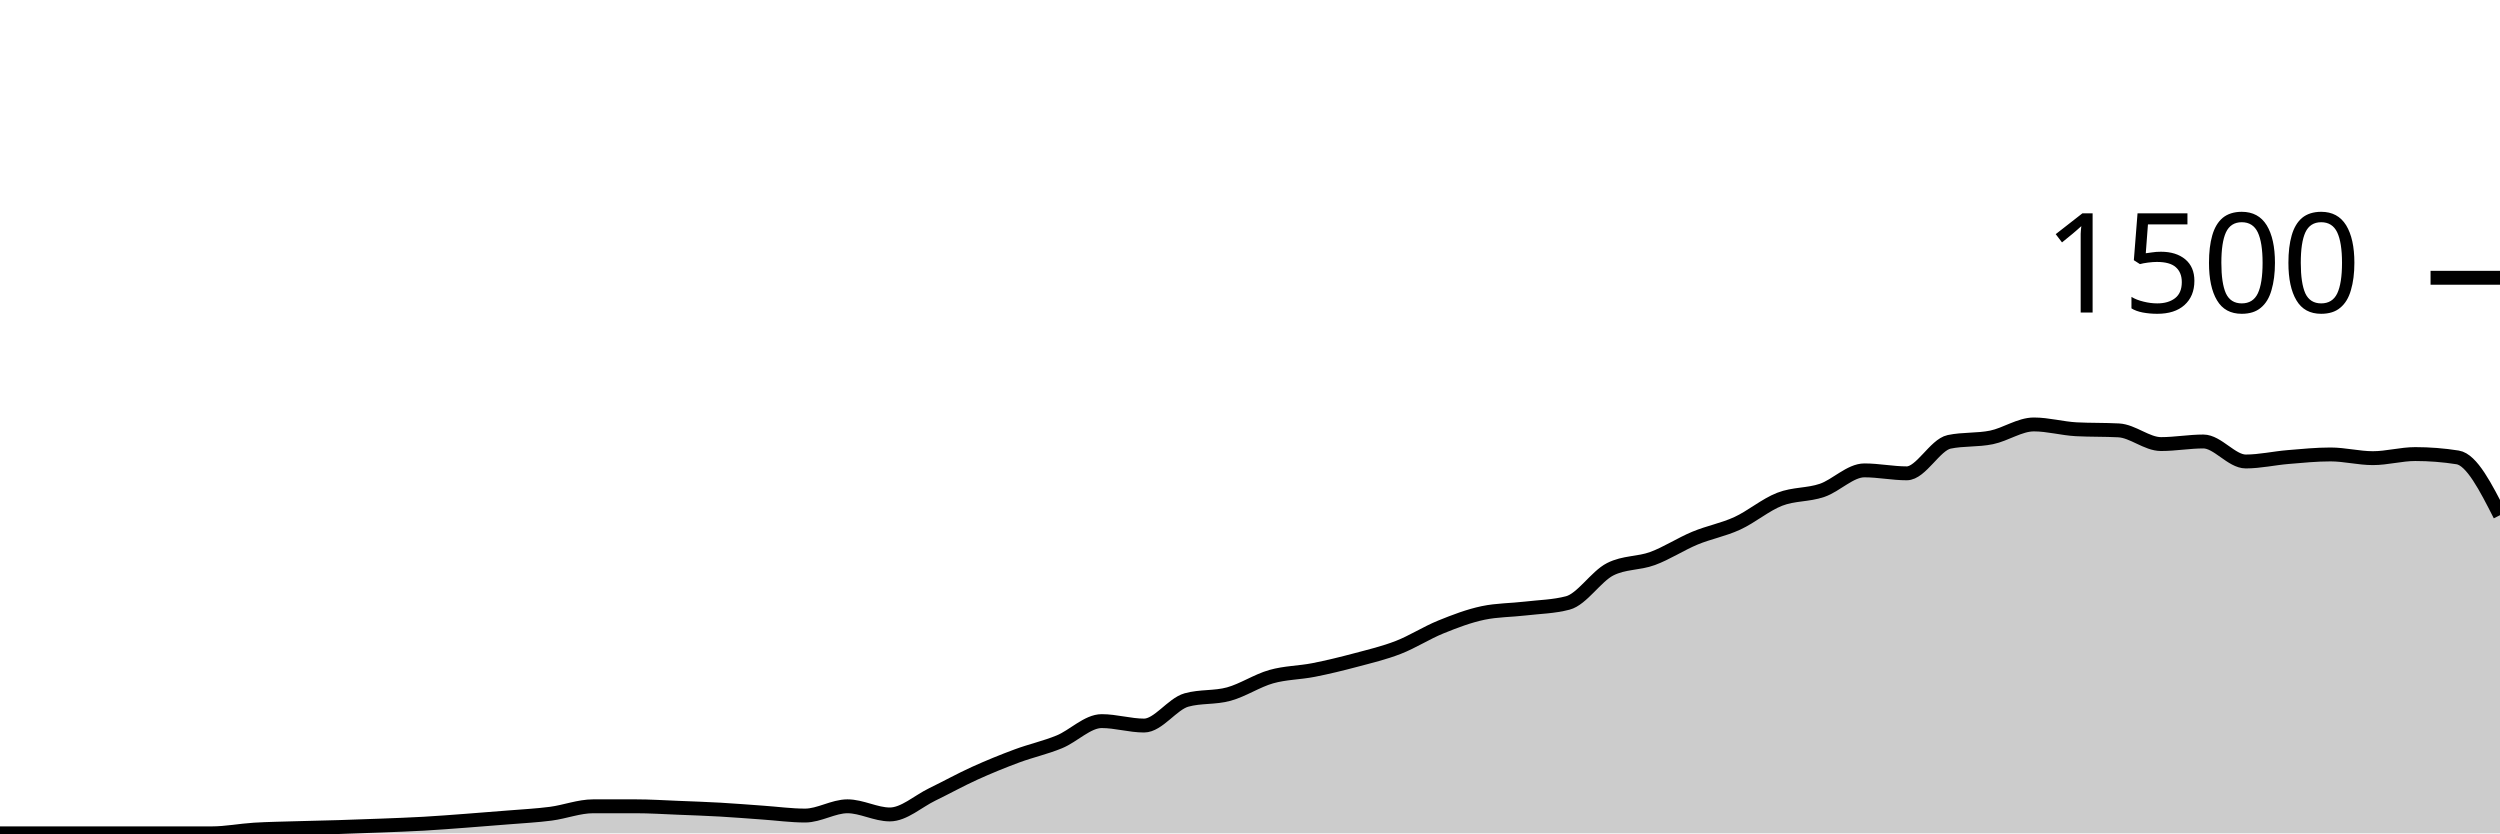
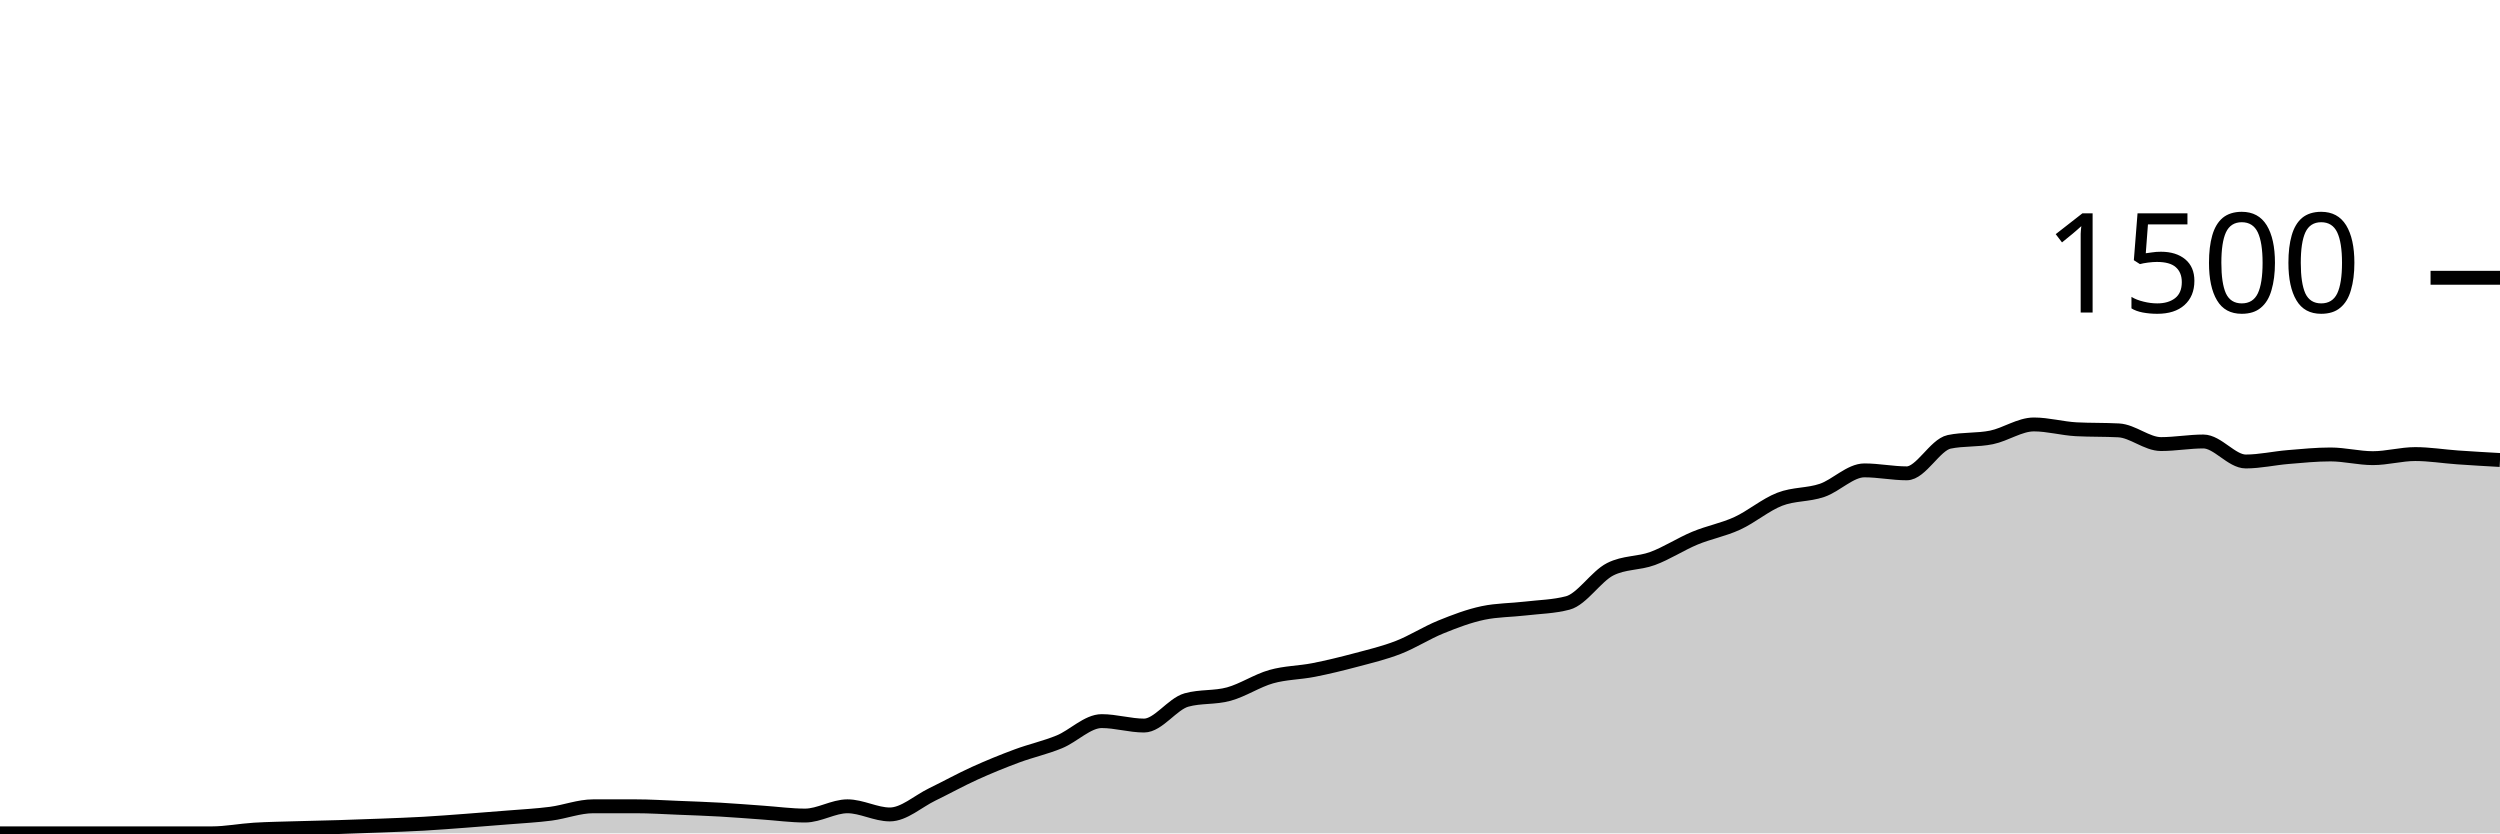
<svg xmlns="http://www.w3.org/2000/svg" viewBox="0 0 180 60">
  <g transform="translate(0,20)">
-     <path class="area" fill="rgba(0, 0, 0, 0.2)" d="M0,40C1.017,40,2.034,40,3.051,40C4.068,40,5.085,40,6.102,40C7.119,40,8.136,40,9.153,40C10.169,40,11.186,40,12.203,40C13.22,40,14.237,40,15.254,40C16.271,40,17.288,39.796,18.305,39.733C19.322,39.671,20.339,39.658,21.356,39.627C22.373,39.596,23.39,39.578,24.407,39.547C25.424,39.516,26.441,39.48,27.458,39.44C28.475,39.4,29.492,39.364,30.508,39.307C31.525,39.249,32.542,39.169,33.559,39.093C34.576,39.018,35.593,38.938,36.61,38.853C37.627,38.769,38.644,38.72,39.661,38.587C40.678,38.453,41.695,38.053,42.712,38.053C43.729,38.053,44.746,38.053,45.763,38.053C46.78,38.053,47.797,38.12,48.814,38.16C49.831,38.2,50.847,38.236,51.864,38.293C52.881,38.351,53.898,38.436,54.915,38.507C55.932,38.578,56.949,38.72,57.966,38.72C58.983,38.72,60,38.053,61.017,38.053C62.034,38.053,63.051,38.64,64.068,38.64C65.085,38.64,66.102,37.693,67.119,37.2C68.136,36.707,69.153,36.142,70.169,35.68C71.186,35.218,72.203,34.804,73.22,34.427C74.237,34.049,75.254,33.831,76.271,33.413C77.288,32.996,78.305,31.92,79.322,31.92C80.339,31.92,81.356,32.24,82.373,32.24C83.39,32.24,84.407,30.684,85.424,30.4C86.441,30.116,87.458,30.253,88.475,29.973C89.492,29.693,90.508,29.009,91.525,28.72C92.542,28.431,93.559,28.44,94.576,28.24C95.593,28.04,96.61,27.791,97.627,27.52C98.644,27.249,99.661,27.009,100.678,26.613C101.695,26.218,102.712,25.56,103.729,25.147C104.746,24.733,105.763,24.347,106.78,24.133C107.797,23.92,108.814,23.933,109.831,23.813C110.847,23.693,111.864,23.68,112.881,23.413C113.898,23.147,114.915,21.502,115.932,20.987C116.949,20.471,117.966,20.587,118.983,20.213C120,19.84,121.017,19.169,122.034,18.747C123.051,18.324,124.068,18.147,125.085,17.68C126.102,17.213,127.119,16.342,128.136,15.947C129.153,15.551,130.169,15.653,131.186,15.307C132.203,14.96,133.22,13.867,134.237,13.867C135.254,13.867,136.271,14.08,137.288,14.08C138.305,14.08,139.322,12.027,140.339,11.813C141.356,11.6,142.373,11.702,143.39,11.493C144.407,11.284,145.424,10.56,146.441,10.56C147.458,10.56,148.475,10.853,149.492,10.907C150.508,10.96,151.525,10.933,152.542,10.987C153.559,11.04,154.576,11.973,155.593,11.973C156.61,11.973,157.627,11.787,158.644,11.787C159.661,11.787,160.678,13.227,161.695,13.227C162.712,13.227,163.729,12.991,164.746,12.907C165.763,12.822,166.78,12.72,167.797,12.72C168.814,12.72,169.831,12.987,170.847,12.987C171.864,12.987,172.881,12.693,173.898,12.693C174.915,12.693,175.932,12.773,176.949,12.933C177.966,13.093,178.983,15.093,180,17.093L180,40C178.983,40,177.966,40,176.949,40C175.932,40,174.915,40,173.898,40C172.881,40,171.864,40,170.847,40C169.831,40,168.814,40,167.797,40C166.78,40,165.763,40,164.746,40C163.729,40,162.712,40,161.695,40C160.678,40,159.661,40,158.644,40C157.627,40,156.61,40,155.593,40C154.576,40,153.559,40,152.542,40C151.525,40,150.508,40,149.492,40C148.475,40,147.458,40,146.441,40C145.424,40,144.407,40,143.39,40C142.373,40,141.356,40,140.339,40C139.322,40,138.305,40,137.288,40C136.271,40,135.254,40,134.237,40C133.22,40,132.203,40,131.186,40C130.169,40,129.153,40,128.136,40C127.119,40,126.102,40,125.085,40C124.068,40,123.051,40,122.034,40C121.017,40,120,40,118.983,40C117.966,40,116.949,40,115.932,40C114.915,40,113.898,40,112.881,40C111.864,40,110.847,40,109.831,40C108.814,40,107.797,40,106.78,40C105.763,40,104.746,40,103.729,40C102.712,40,101.695,40,100.678,40C99.661,40,98.644,40,97.627,40C96.61,40,95.593,40,94.576,40C93.559,40,92.542,40,91.525,40C90.508,40,89.492,40,88.475,40C87.458,40,86.441,40,85.424,40C84.407,40,83.39,40,82.373,40C81.356,40,80.339,40,79.322,40C78.305,40,77.288,40,76.271,40C75.254,40,74.237,40,73.22,40C72.203,40,71.186,40,70.169,40C69.153,40,68.136,40,67.119,40C66.102,40,65.085,40,64.068,40C63.051,40,62.034,40,61.017,40C60,40,58.983,40,57.966,40C56.949,40,55.932,40,54.915,40C53.898,40,52.881,40,51.864,40C50.847,40,49.831,40,48.814,40C47.797,40,46.78,40,45.763,40C44.746,40,43.729,40,42.712,40C41.695,40,40.678,40,39.661,40C38.644,40,37.627,40,36.61,40C35.593,40,34.576,40,33.559,40C32.542,40,31.525,40,30.508,40C29.492,40,28.475,40,27.458,40C26.441,40,25.424,40,24.407,40C23.39,40,22.373,40,21.356,40C20.339,40,19.322,40,18.305,40C17.288,40,16.271,40,15.254,40C14.237,40,13.22,40,12.203,40C11.186,40,10.169,40,9.153,40C8.136,40,7.119,40,6.102,40C5.085,40,4.068,40,3.051,40C2.034,40,1.017,40,0,40Z" />
-     <path class="line" stroke="black" fill="none" d="M0,40C1.017,40,2.034,40,3.051,40C4.068,40,5.085,40,6.102,40C7.119,40,8.136,40,9.153,40C10.169,40,11.186,40,12.203,40C13.22,40,14.237,40,15.254,40C16.271,40,17.288,39.796,18.305,39.733C19.322,39.671,20.339,39.658,21.356,39.627C22.373,39.596,23.39,39.578,24.407,39.547C25.424,39.516,26.441,39.48,27.458,39.44C28.475,39.4,29.492,39.364,30.508,39.307C31.525,39.249,32.542,39.169,33.559,39.093C34.576,39.018,35.593,38.938,36.61,38.853C37.627,38.769,38.644,38.72,39.661,38.587C40.678,38.453,41.695,38.053,42.712,38.053C43.729,38.053,44.746,38.053,45.763,38.053C46.78,38.053,47.797,38.12,48.814,38.16C49.831,38.2,50.847,38.236,51.864,38.293C52.881,38.351,53.898,38.436,54.915,38.507C55.932,38.578,56.949,38.72,57.966,38.72C58.983,38.72,60,38.053,61.017,38.053C62.034,38.053,63.051,38.64,64.068,38.64C65.085,38.64,66.102,37.693,67.119,37.2C68.136,36.707,69.153,36.142,70.169,35.68C71.186,35.218,72.203,34.804,73.22,34.427C74.237,34.049,75.254,33.831,76.271,33.413C77.288,32.996,78.305,31.92,79.322,31.92C80.339,31.92,81.356,32.24,82.373,32.24C83.39,32.24,84.407,30.684,85.424,30.4C86.441,30.116,87.458,30.253,88.475,29.973C89.492,29.693,90.508,29.009,91.525,28.72C92.542,28.431,93.559,28.44,94.576,28.24C95.593,28.04,96.61,27.791,97.627,27.52C98.644,27.249,99.661,27.009,100.678,26.613C101.695,26.218,102.712,25.56,103.729,25.147C104.746,24.733,105.763,24.347,106.78,24.133C107.797,23.92,108.814,23.933,109.831,23.813C110.847,23.693,111.864,23.68,112.881,23.413C113.898,23.147,114.915,21.502,115.932,20.987C116.949,20.471,117.966,20.587,118.983,20.213C120,19.84,121.017,19.169,122.034,18.747C123.051,18.324,124.068,18.147,125.085,17.68C126.102,17.213,127.119,16.342,128.136,15.947C129.153,15.551,130.169,15.653,131.186,15.307C132.203,14.96,133.22,13.867,134.237,13.867C135.254,13.867,136.271,14.08,137.288,14.08C138.305,14.08,139.322,12.027,140.339,11.813C141.356,11.6,142.373,11.702,143.39,11.493C144.407,11.284,145.424,10.56,146.441,10.56C147.458,10.56,148.475,10.853,149.492,10.907C150.508,10.96,151.525,10.933,152.542,10.987C153.559,11.04,154.576,11.973,155.593,11.973C156.61,11.973,157.627,11.787,158.644,11.787C159.661,11.787,160.678,13.227,161.695,13.227C162.712,13.227,163.729,12.991,164.746,12.907C165.763,12.822,166.78,12.72,167.797,12.72C168.814,12.72,169.831,12.987,170.847,12.987C171.864,12.987,172.881,12.693,173.898,12.693C174.915,12.693,175.932,12.773,176.949,12.933C177.966,13.093,178.983,15.093,180,17.093" />
+     <path class="area" fill="rgba(0, 0, 0, 0.2)" d="M0,40C1.017,40,2.034,40,3.051,40C4.068,40,5.085,40,6.102,40C7.119,40,8.136,40,9.153,40C10.169,40,11.186,40,12.203,40C13.22,40,14.237,40,15.254,40C16.271,40,17.288,39.796,18.305,39.733C19.322,39.671,20.339,39.658,21.356,39.627C22.373,39.596,23.39,39.578,24.407,39.547C25.424,39.516,26.441,39.48,27.458,39.44C28.475,39.4,29.492,39.364,30.508,39.307C31.525,39.249,32.542,39.169,33.559,39.093C34.576,39.018,35.593,38.938,36.61,38.853C37.627,38.769,38.644,38.72,39.661,38.587C40.678,38.453,41.695,38.053,42.712,38.053C43.729,38.053,44.746,38.053,45.763,38.053C46.78,38.053,47.797,38.12,48.814,38.16C49.831,38.2,50.847,38.236,51.864,38.293C52.881,38.351,53.898,38.436,54.915,38.507C55.932,38.578,56.949,38.72,57.966,38.72C58.983,38.72,60,38.053,61.017,38.053C62.034,38.053,63.051,38.64,64.068,38.64C65.085,38.64,66.102,37.693,67.119,37.2C68.136,36.707,69.153,36.142,70.169,35.68C71.186,35.218,72.203,34.804,73.22,34.427C74.237,34.049,75.254,33.831,76.271,33.413C77.288,32.996,78.305,31.92,79.322,31.92C80.339,31.92,81.356,32.24,82.373,32.24C83.39,32.24,84.407,30.684,85.424,30.4C86.441,30.116,87.458,30.253,88.475,29.973C89.492,29.693,90.508,29.009,91.525,28.72C92.542,28.431,93.559,28.44,94.576,28.24C95.593,28.04,96.61,27.791,97.627,27.52C98.644,27.249,99.661,27.009,100.678,26.613C101.695,26.218,102.712,25.56,103.729,25.147C104.746,24.733,105.763,24.347,106.78,24.133C107.797,23.92,108.814,23.933,109.831,23.813C110.847,23.693,111.864,23.68,112.881,23.413C113.898,23.147,114.915,21.502,115.932,20.987C116.949,20.471,117.966,20.587,118.983,20.213C120,19.84,121.017,19.169,122.034,18.747C123.051,18.324,124.068,18.147,125.085,17.68C126.102,17.213,127.119,16.342,128.136,15.947C129.153,15.551,130.169,15.653,131.186,15.307C132.203,14.96,133.22,13.867,134.237,13.867C135.254,13.867,136.271,14.08,137.288,14.08C138.305,14.08,139.322,12.027,140.339,11.813C141.356,11.6,142.373,11.702,143.39,11.493C144.407,11.284,145.424,10.56,146.441,10.56C147.458,10.56,148.475,10.853,149.492,10.907C150.508,10.96,151.525,10.933,152.542,10.987C153.559,11.04,154.576,11.973,155.593,11.973C156.61,11.973,157.627,11.787,158.644,11.787C159.661,11.787,160.678,13.227,161.695,13.227C162.712,13.227,163.729,12.991,164.746,12.907C165.763,12.822,166.78,12.72,167.797,12.72C168.814,12.72,169.831,12.987,170.847,12.987C171.864,12.987,172.881,12.693,173.898,12.693C174.915,12.693,175.932,12.862,176.949,12.933C177.966,13.004,178.983,13.062,180,13.12L180,40C178.983,40,177.966,40,176.949,40C175.932,40,174.915,40,173.898,40C172.881,40,171.864,40,170.847,40C169.831,40,168.814,40,167.797,40C166.78,40,165.763,40,164.746,40C163.729,40,162.712,40,161.695,40C160.678,40,159.661,40,158.644,40C157.627,40,156.61,40,155.593,40C154.576,40,153.559,40,152.542,40C151.525,40,150.508,40,149.492,40C148.475,40,147.458,40,146.441,40C145.424,40,144.407,40,143.39,40C142.373,40,141.356,40,140.339,40C139.322,40,138.305,40,137.288,40C136.271,40,135.254,40,134.237,40C133.22,40,132.203,40,131.186,40C130.169,40,129.153,40,128.136,40C127.119,40,126.102,40,125.085,40C124.068,40,123.051,40,122.034,40C121.017,40,120,40,118.983,40C117.966,40,116.949,40,115.932,40C114.915,40,113.898,40,112.881,40C111.864,40,110.847,40,109.831,40C108.814,40,107.797,40,106.78,40C105.763,40,104.746,40,103.729,40C102.712,40,101.695,40,100.678,40C99.661,40,98.644,40,97.627,40C96.61,40,95.593,40,94.576,40C93.559,40,92.542,40,91.525,40C90.508,40,89.492,40,88.475,40C87.458,40,86.441,40,85.424,40C84.407,40,83.39,40,82.373,40C81.356,40,80.339,40,79.322,40C78.305,40,77.288,40,76.271,40C75.254,40,74.237,40,73.22,40C72.203,40,71.186,40,70.169,40C69.153,40,68.136,40,67.119,40C66.102,40,65.085,40,64.068,40C63.051,40,62.034,40,61.017,40C60,40,58.983,40,57.966,40C56.949,40,55.932,40,54.915,40C53.898,40,52.881,40,51.864,40C50.847,40,49.831,40,48.814,40C47.797,40,46.78,40,45.763,40C44.746,40,43.729,40,42.712,40C41.695,40,40.678,40,39.661,40C38.644,40,37.627,40,36.61,40C35.593,40,34.576,40,33.559,40C32.542,40,31.525,40,30.508,40C29.492,40,28.475,40,27.458,40C26.441,40,25.424,40,24.407,40C23.39,40,22.373,40,21.356,40C20.339,40,19.322,40,18.305,40C17.288,40,16.271,40,15.254,40C14.237,40,13.22,40,12.203,40C11.186,40,10.169,40,9.153,40C8.136,40,7.119,40,6.102,40C5.085,40,4.068,40,3.051,40C2.034,40,1.017,40,0,40Z" />
+     <path class="line" stroke="black" fill="none" d="M0,40C1.017,40,2.034,40,3.051,40C4.068,40,5.085,40,6.102,40C7.119,40,8.136,40,9.153,40C10.169,40,11.186,40,12.203,40C13.22,40,14.237,40,15.254,40C16.271,40,17.288,39.796,18.305,39.733C19.322,39.671,20.339,39.658,21.356,39.627C22.373,39.596,23.39,39.578,24.407,39.547C25.424,39.516,26.441,39.48,27.458,39.44C28.475,39.4,29.492,39.364,30.508,39.307C31.525,39.249,32.542,39.169,33.559,39.093C34.576,39.018,35.593,38.938,36.61,38.853C37.627,38.769,38.644,38.72,39.661,38.587C40.678,38.453,41.695,38.053,42.712,38.053C43.729,38.053,44.746,38.053,45.763,38.053C46.78,38.053,47.797,38.12,48.814,38.16C49.831,38.2,50.847,38.236,51.864,38.293C52.881,38.351,53.898,38.436,54.915,38.507C55.932,38.578,56.949,38.72,57.966,38.72C58.983,38.72,60,38.053,61.017,38.053C62.034,38.053,63.051,38.64,64.068,38.64C65.085,38.64,66.102,37.693,67.119,37.2C68.136,36.707,69.153,36.142,70.169,35.68C71.186,35.218,72.203,34.804,73.22,34.427C74.237,34.049,75.254,33.831,76.271,33.413C77.288,32.996,78.305,31.92,79.322,31.92C80.339,31.92,81.356,32.24,82.373,32.24C83.39,32.24,84.407,30.684,85.424,30.4C86.441,30.116,87.458,30.253,88.475,29.973C89.492,29.693,90.508,29.009,91.525,28.72C92.542,28.431,93.559,28.44,94.576,28.24C95.593,28.04,96.61,27.791,97.627,27.52C98.644,27.249,99.661,27.009,100.678,26.613C101.695,26.218,102.712,25.56,103.729,25.147C104.746,24.733,105.763,24.347,106.78,24.133C107.797,23.92,108.814,23.933,109.831,23.813C110.847,23.693,111.864,23.68,112.881,23.413C113.898,23.147,114.915,21.502,115.932,20.987C116.949,20.471,117.966,20.587,118.983,20.213C120,19.84,121.017,19.169,122.034,18.747C123.051,18.324,124.068,18.147,125.085,17.68C126.102,17.213,127.119,16.342,128.136,15.947C129.153,15.551,130.169,15.653,131.186,15.307C132.203,14.96,133.22,13.867,134.237,13.867C135.254,13.867,136.271,14.08,137.288,14.08C138.305,14.08,139.322,12.027,140.339,11.813C141.356,11.6,142.373,11.702,143.39,11.493C144.407,11.284,145.424,10.56,146.441,10.56C147.458,10.56,148.475,10.853,149.492,10.907C150.508,10.96,151.525,10.933,152.542,10.987C153.559,11.04,154.576,11.973,155.593,11.973C156.61,11.973,157.627,11.787,158.644,11.787C159.661,11.787,160.678,13.227,161.695,13.227C162.712,13.227,163.729,12.991,164.746,12.907C165.763,12.822,166.78,12.72,167.797,12.72C168.814,12.72,169.831,12.987,170.847,12.987C171.864,12.987,172.881,12.693,173.898,12.693C174.915,12.693,175.932,12.862,176.949,12.933C177.966,13.004,178.983,13.062,180,13.12" />
    <path class="axis-ceiling" stroke-width="1" stroke="black" fill="none" d="M175,0L180,0" />
    <text class="axis-ceiling-label" font-family="sans-serif" text-anchor="end" font-size="10px" x="170" y="2.5">1500</text>
  </g>
</svg>
